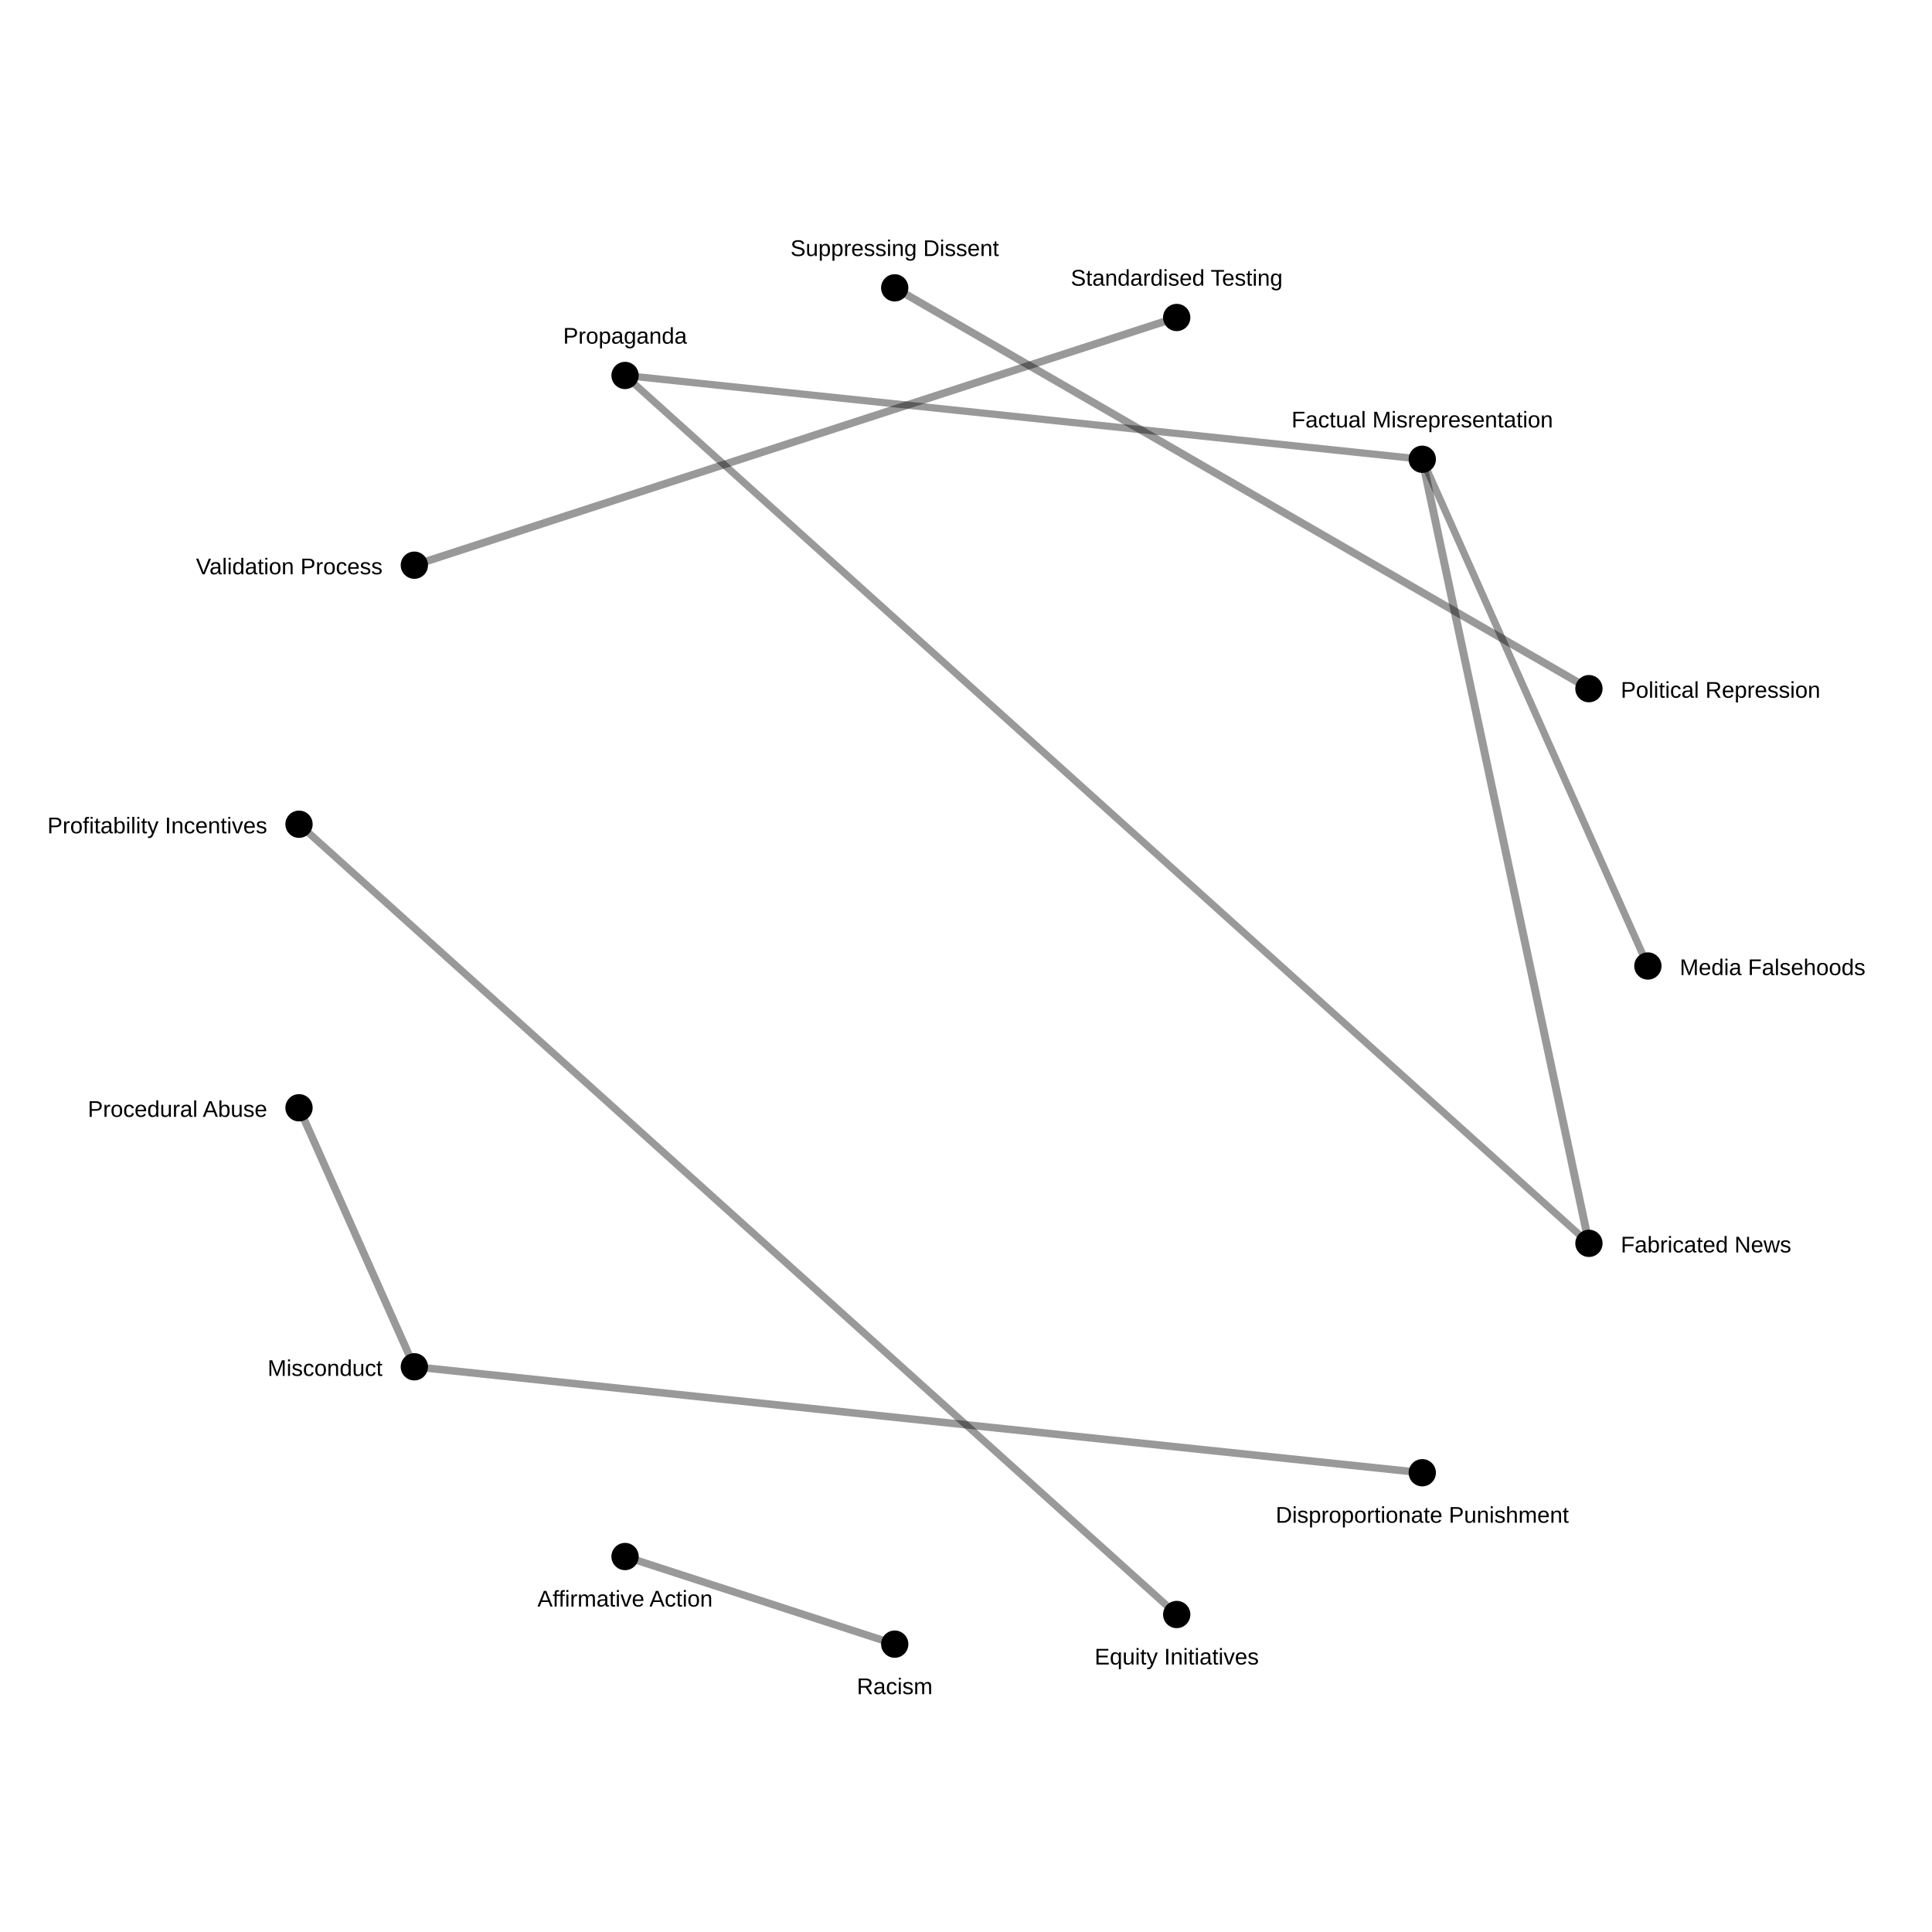
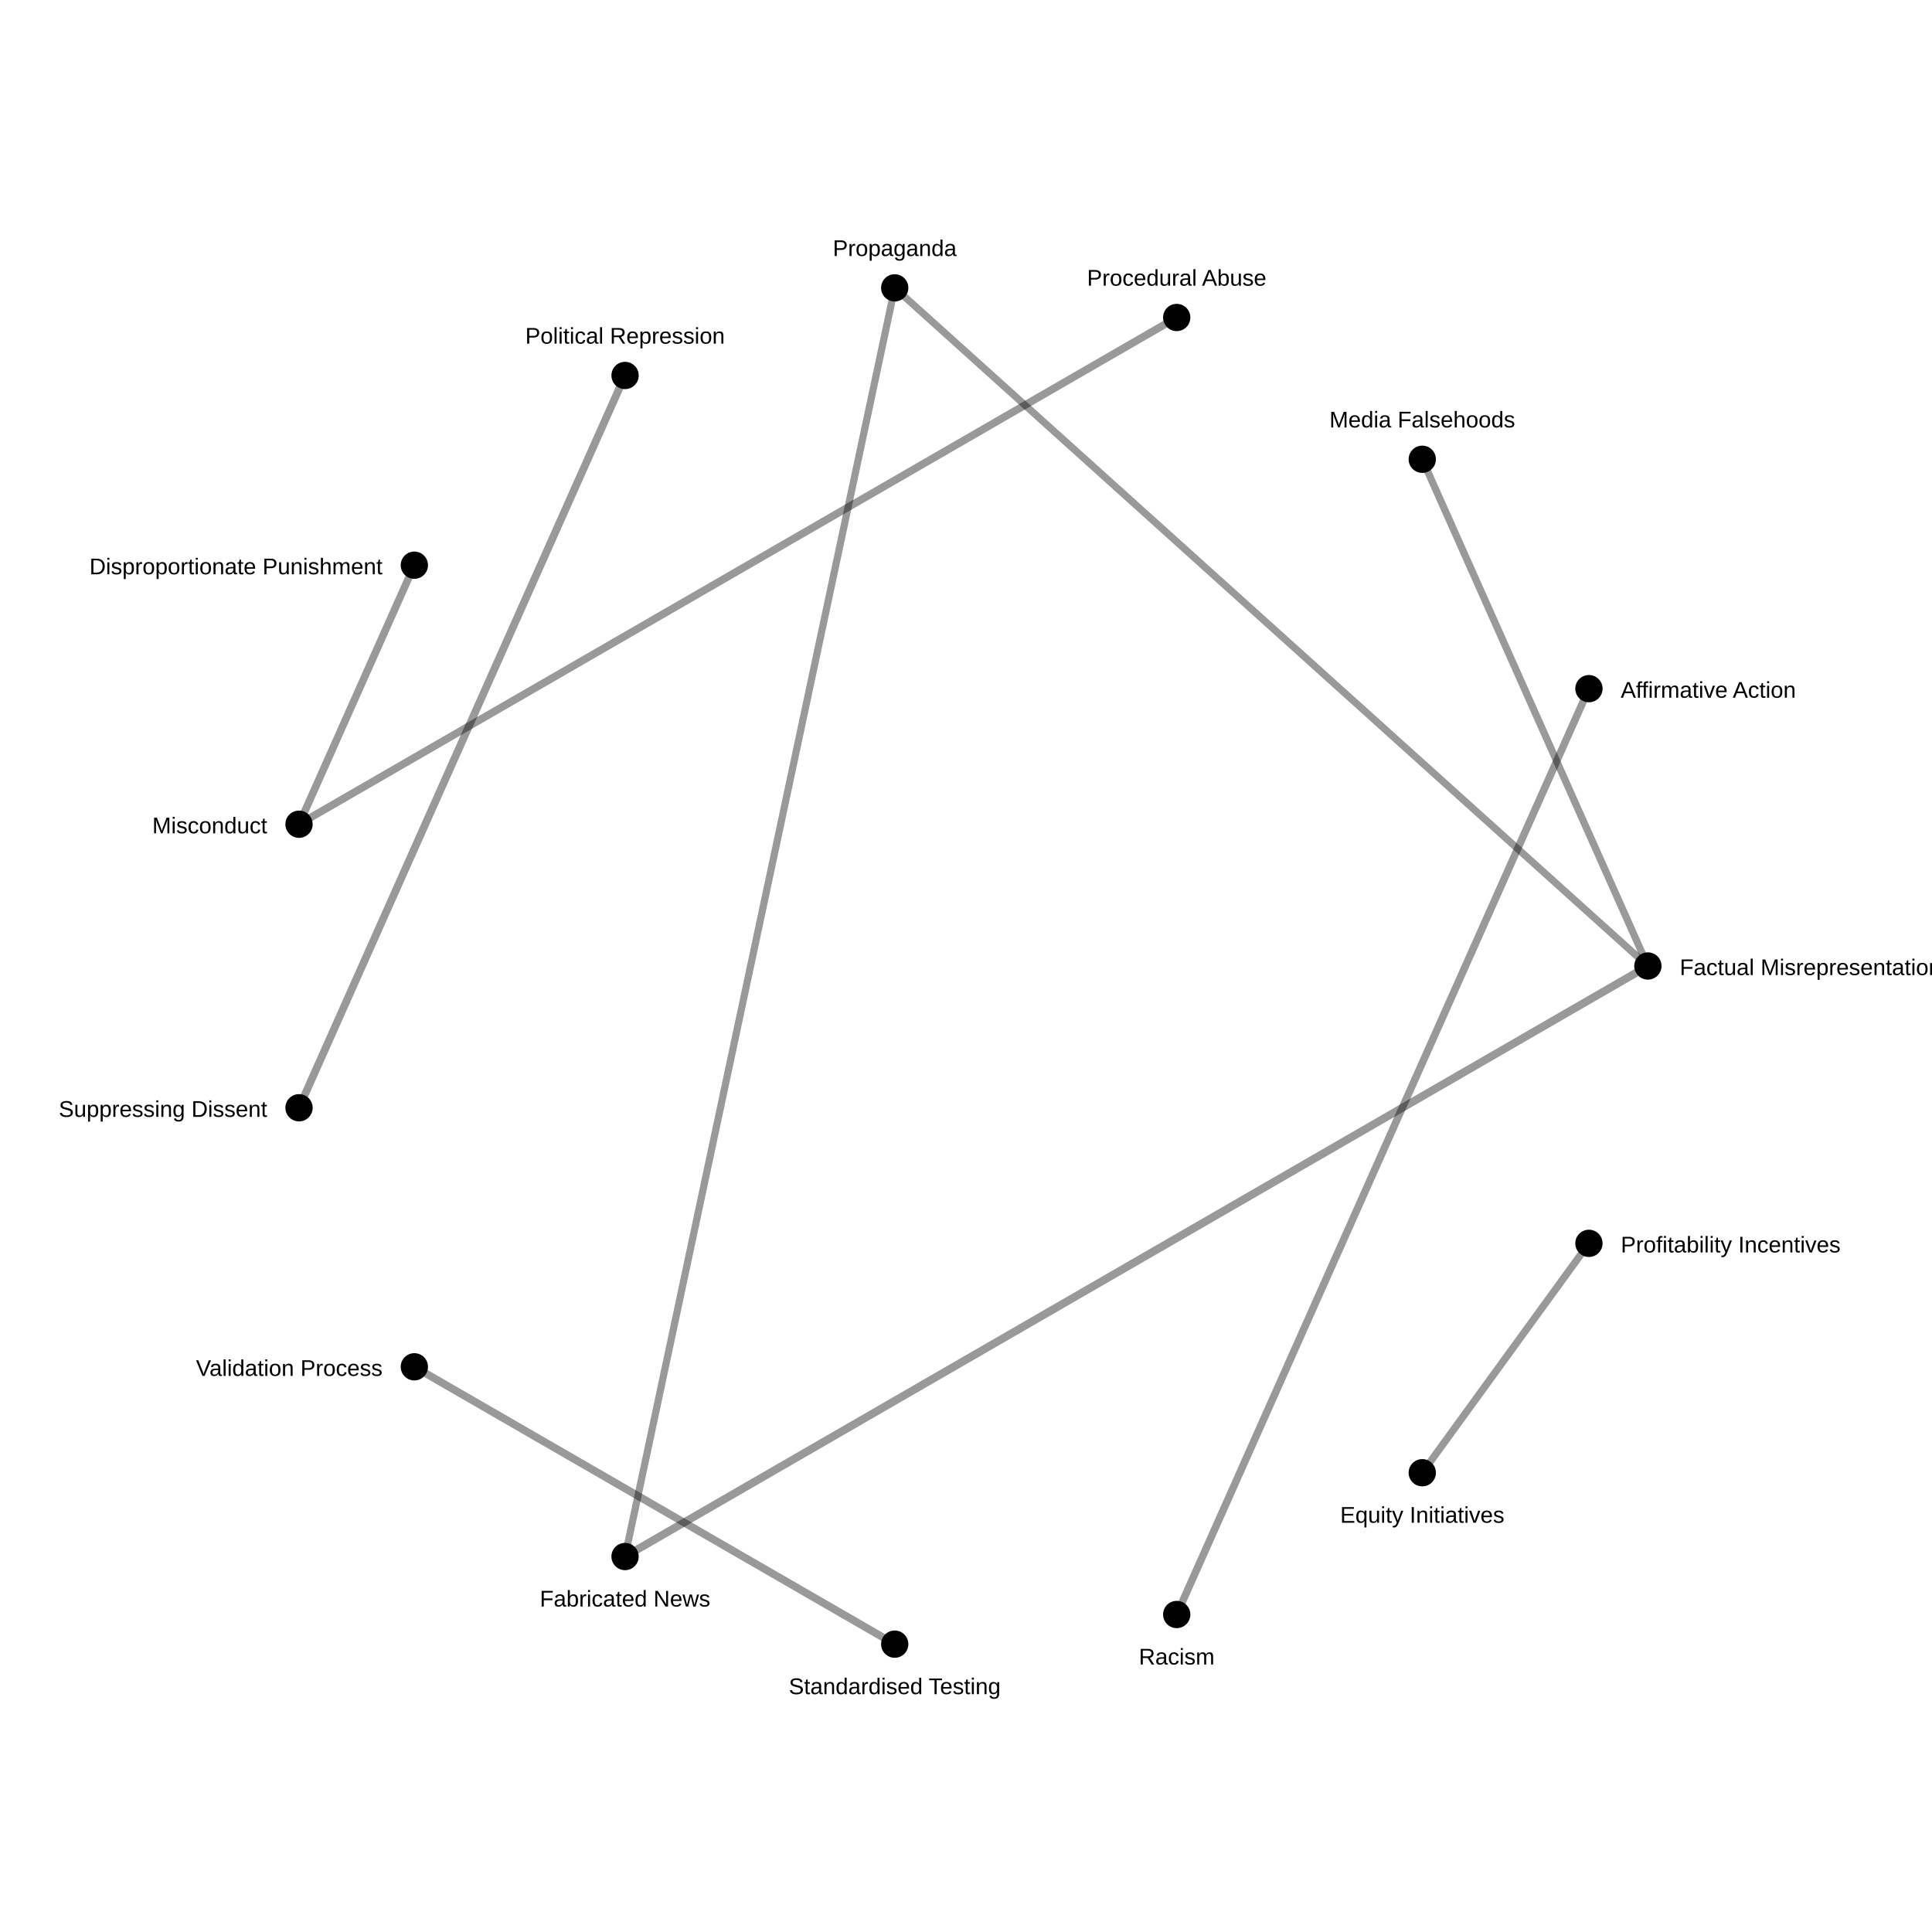
<svg xmlns="http://www.w3.org/2000/svg" width="850" height="850">
  <rect width="100%" height="100%" fill="white" />
-   <line x1="699.064" y1="547.021" x2="625.739" y2="202.057" stroke="black" stroke-opacity="0.4" stroke-width="3.489" />
-   <line x1="699.064" y1="302.979" x2="393.641" y2="126.643" stroke="black" stroke-opacity="0.4" stroke-width="3.394" />
-   <line x1="517.705" y1="139.683" x2="182.295" y2="248.664" stroke="black" stroke-opacity="0.4" stroke-width="3.386" />
-   <line x1="182.295" y1="601.336" x2="131.556" y2="487.374" stroke="black" stroke-opacity="0.4" stroke-width="3.352" />
-   <line x1="625.739" y1="647.943" x2="182.295" y2="601.336" stroke="black" stroke-opacity="0.4" stroke-width="3.319" />
-   <line x1="275" y1="684.808" x2="393.641" y2="723.357" stroke="black" stroke-opacity="0.4" stroke-width="3.293" />
-   <line x1="517.705" y1="710.317" x2="131.556" y2="362.626" stroke="black" stroke-opacity="0.4" stroke-width="3.217" />
-   <line x1="625.739" y1="202.057" x2="725.0" y2="425.0" stroke="black" stroke-opacity="0.4" stroke-width="3.174" />
-   <line x1="625.739" y1="202.057" x2="275" y2="165.192" stroke="black" stroke-opacity="0.4" stroke-width="3.174" />
-   <line x1="699.064" y1="547.021" x2="275" y2="165.192" stroke="black" stroke-opacity="0.4" stroke-width="3.17" />
+   <line x1="275" y1="684.808" x2="725.0" y2="425.0" stroke="black" stroke-opacity="0.4" stroke-width="3.489" />
+   <line x1="275" y1="165.192" x2="131.556" y2="487.374" stroke="black" stroke-opacity="0.4" stroke-width="3.39" />
+   <line x1="393.641" y1="723.357" x2="182.295" y2="601.336" stroke="black" stroke-opacity="0.4" stroke-width="3.387" />
+   <line x1="131.556" y1="362.626" x2="517.705" y2="139.683" stroke="black" stroke-opacity="0.4" stroke-width="3.353" />
+   <line x1="182.295" y1="248.664" x2="131.556" y2="362.626" stroke="black" stroke-opacity="0.4" stroke-width="3.32" />
+   <line x1="699.064" y1="302.979" x2="517.705" y2="710.317" stroke="black" stroke-opacity="0.4" stroke-width="3.294" />
+   <line x1="625.739" y1="647.943" x2="699.064" y2="547.021" stroke="black" stroke-opacity="0.4" stroke-width="3.218" />
+   <line x1="725.0" y1="425.0" x2="625.739" y2="202.057" stroke="black" stroke-opacity="0.4" stroke-width="3.175" />
+   <line x1="725.0" y1="425.0" x2="393.641" y2="126.643" stroke="black" stroke-opacity="0.4" stroke-width="3.155" />
+   <line x1="275" y1="684.808" x2="393.641" y2="126.643" stroke="black" stroke-opacity="0.4" stroke-width="3.149" />
  <circle cx="725.0" cy="425.0" r="6" fill="black" />
-   <text x="739.0" y="429.0" font-size="10" font-family="Arial" text-anchor="start">Media Falsehoods</text>
+   <text x="739.0" y="429.0" font-size="10" font-family="Arial" text-anchor="start">Factual Misrepresentation</text>
  <circle cx="699.064" cy="547.021" r="6" fill="black" />
-   <text x="713.064" y="551.021" font-size="10" font-family="Arial" text-anchor="start">Fabricated News</text>
+   <text x="713.064" y="551.021" font-size="10" font-family="Arial" text-anchor="start">Profitability Incentives</text>
  <circle cx="625.739" cy="647.943" r="6" fill="black" />
-   <text x="625.739" y="669.943" font-size="10" font-family="Arial" text-anchor="middle">Disproportionate Punishment</text>
+   <text x="625.739" y="669.943" font-size="10" font-family="Arial" text-anchor="middle">Equity Initiatives</text>
  <circle cx="517.705" cy="710.317" r="6" fill="black" />
-   <text x="517.705" y="732.317" font-size="10" font-family="Arial" text-anchor="middle">Equity Initiatives</text>
+   <text x="517.705" y="732.317" font-size="10" font-family="Arial" text-anchor="middle">Racism</text>
  <circle cx="393.641" cy="723.357" r="6" fill="black" />
-   <text x="393.641" y="745.357" font-size="10" font-family="Arial" text-anchor="middle">Racism</text>
+   <text x="393.641" y="745.357" font-size="10" font-family="Arial" text-anchor="middle">Standardised Testing</text>
  <circle cx="275" cy="684.808" r="6" fill="black" />
-   <text x="275" y="706.808" font-size="10" font-family="Arial" text-anchor="middle">Affirmative Action</text>
+   <text x="275" y="706.808" font-size="10" font-family="Arial" text-anchor="middle">Fabricated News</text>
  <circle cx="182.295" cy="601.336" r="6" fill="black" />
-   <text x="168.295" y="605.336" font-size="10" font-family="Arial" text-anchor="end">Misconduct</text>
+   <text x="168.295" y="605.336" font-size="10" font-family="Arial" text-anchor="end">Validation Process</text>
  <circle cx="131.556" cy="487.374" r="6" fill="black" />
-   <text x="117.556" y="491.374" font-size="10" font-family="Arial" text-anchor="end">Procedural Abuse</text>
+   <text x="117.556" y="491.374" font-size="10" font-family="Arial" text-anchor="end">Suppressing Dissent</text>
  <circle cx="131.556" cy="362.626" r="6" fill="black" />
-   <text x="117.556" y="366.626" font-size="10" font-family="Arial" text-anchor="end">Profitability Incentives</text>
+   <text x="117.556" y="366.626" font-size="10" font-family="Arial" text-anchor="end">Misconduct</text>
  <circle cx="182.295" cy="248.664" r="6" fill="black" />
-   <text x="168.295" y="252.664" font-size="10" font-family="Arial" text-anchor="end">Validation Process</text>
+   <text x="168.295" y="252.664" font-size="10" font-family="Arial" text-anchor="end">Disproportionate Punishment</text>
  <circle cx="275" cy="165.192" r="6" fill="black" />
-   <text x="275" y="151.192" font-size="10" font-family="Arial" text-anchor="middle">Propaganda</text>
+   <text x="275" y="151.192" font-size="10" font-family="Arial" text-anchor="middle">Political Repression</text>
  <circle cx="393.641" cy="126.643" r="6" fill="black" />
-   <text x="393.641" y="112.643" font-size="10" font-family="Arial" text-anchor="middle">Suppressing Dissent</text>
+   <text x="393.641" y="112.643" font-size="10" font-family="Arial" text-anchor="middle">Propaganda</text>
  <circle cx="517.705" cy="139.683" r="6" fill="black" />
-   <text x="517.705" y="125.683" font-size="10" font-family="Arial" text-anchor="middle">Standardised Testing</text>
+   <text x="517.705" y="125.683" font-size="10" font-family="Arial" text-anchor="middle">Procedural Abuse</text>
  <circle cx="625.739" cy="202.057" r="6" fill="black" />
-   <text x="625.739" y="188.057" font-size="10" font-family="Arial" text-anchor="middle">Factual Misrepresentation</text>
+   <text x="625.739" y="188.057" font-size="10" font-family="Arial" text-anchor="middle">Media Falsehoods</text>
  <circle cx="699.064" cy="302.979" r="6" fill="black" />
-   <text x="713.064" y="306.979" font-size="10" font-family="Arial" text-anchor="start">Political Repression</text>
+   <text x="713.064" y="306.979" font-size="10" font-family="Arial" text-anchor="start">Affirmative Action</text>
</svg>
